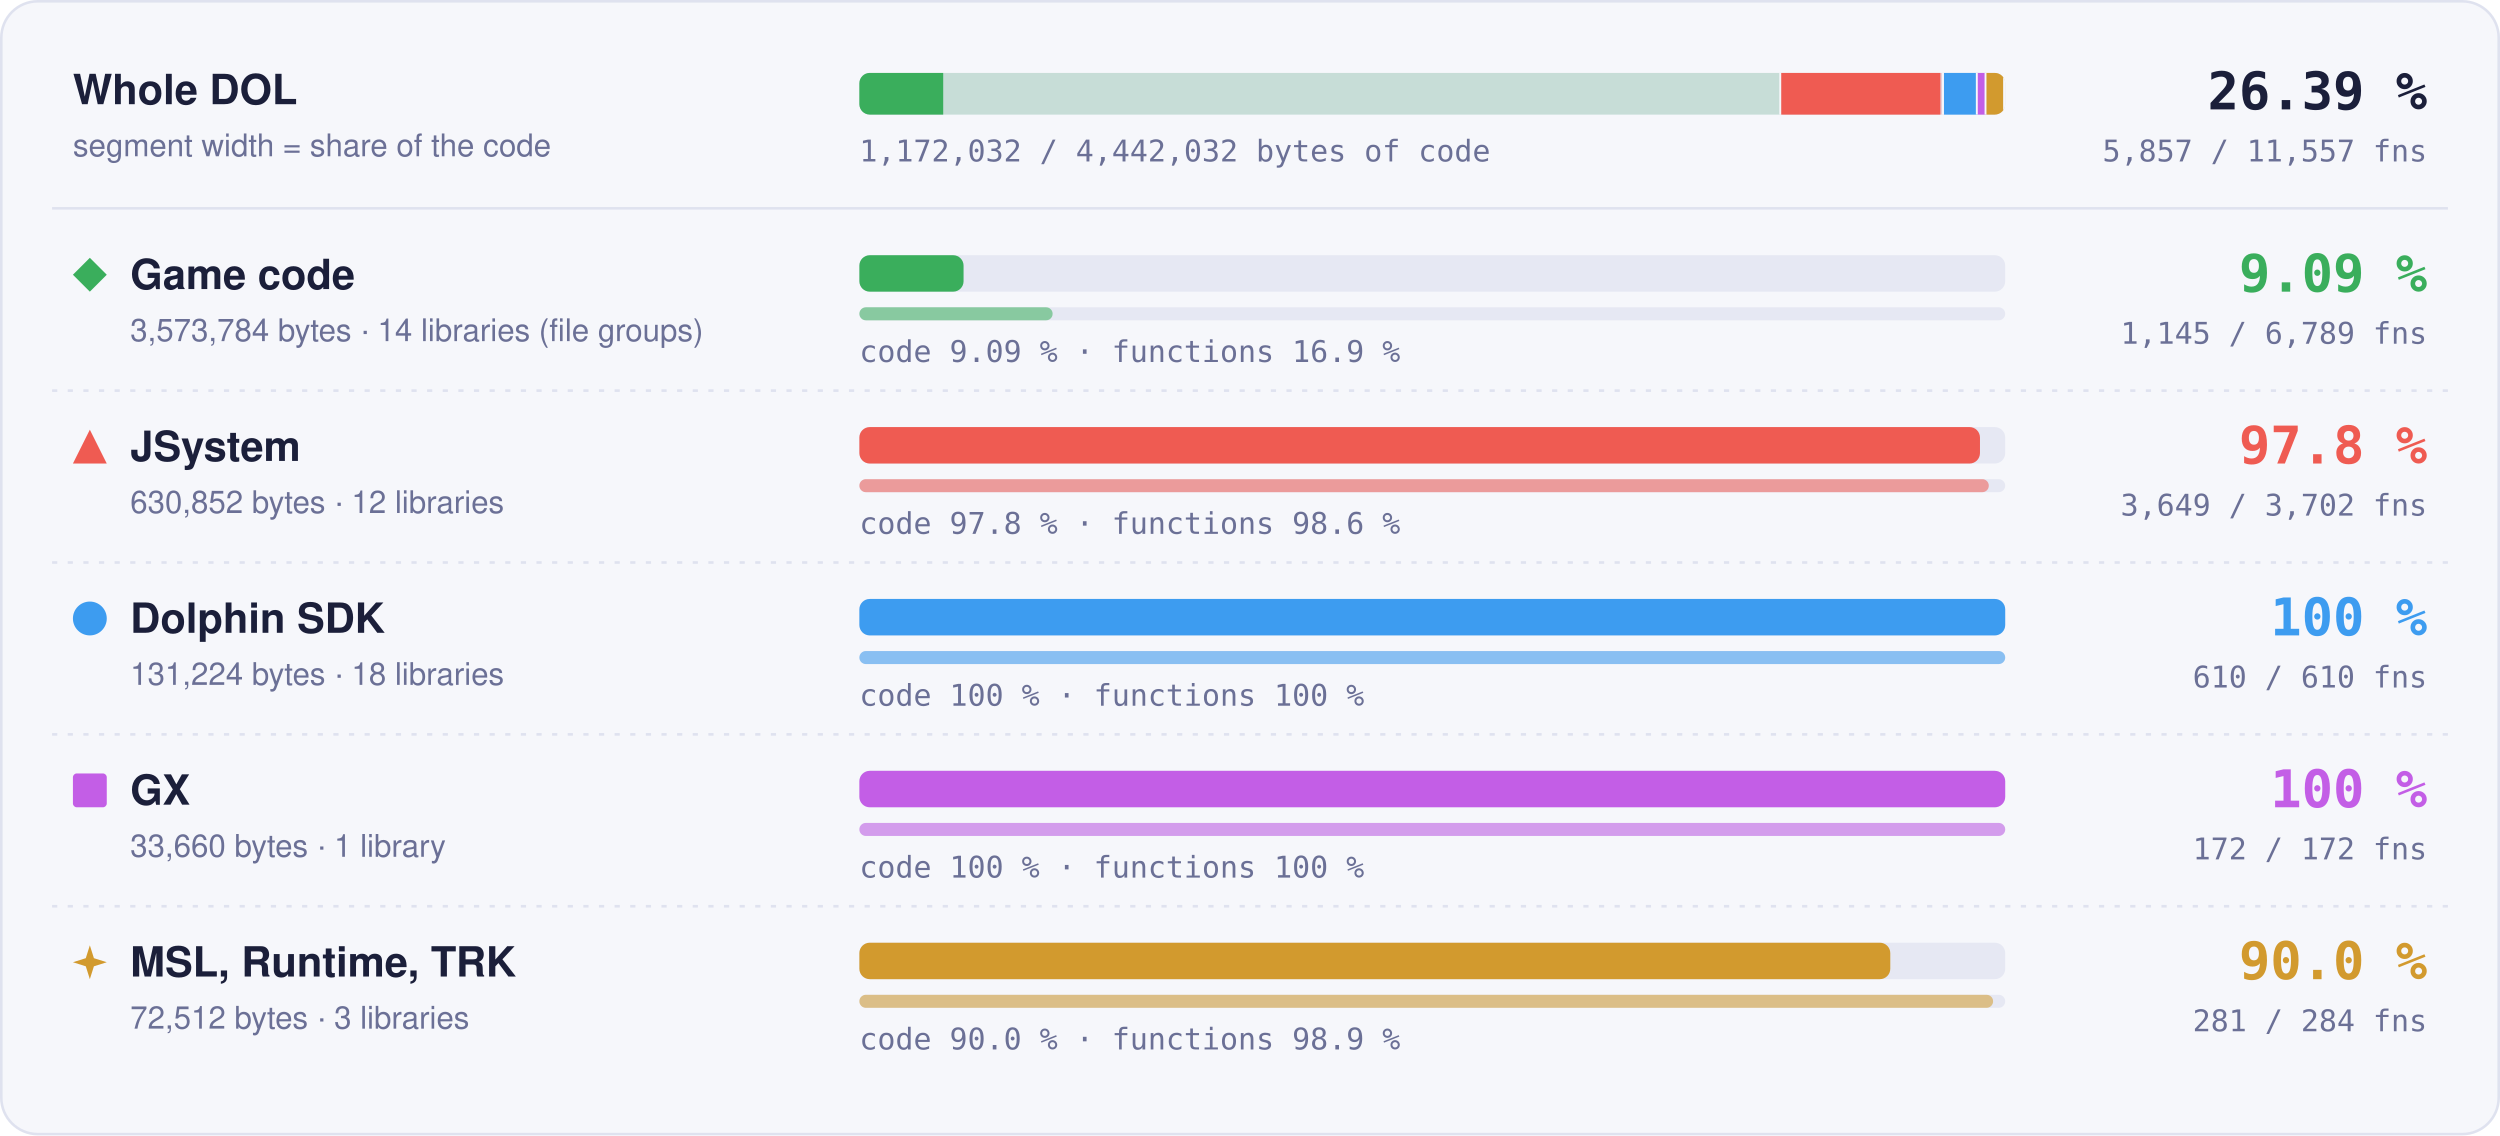
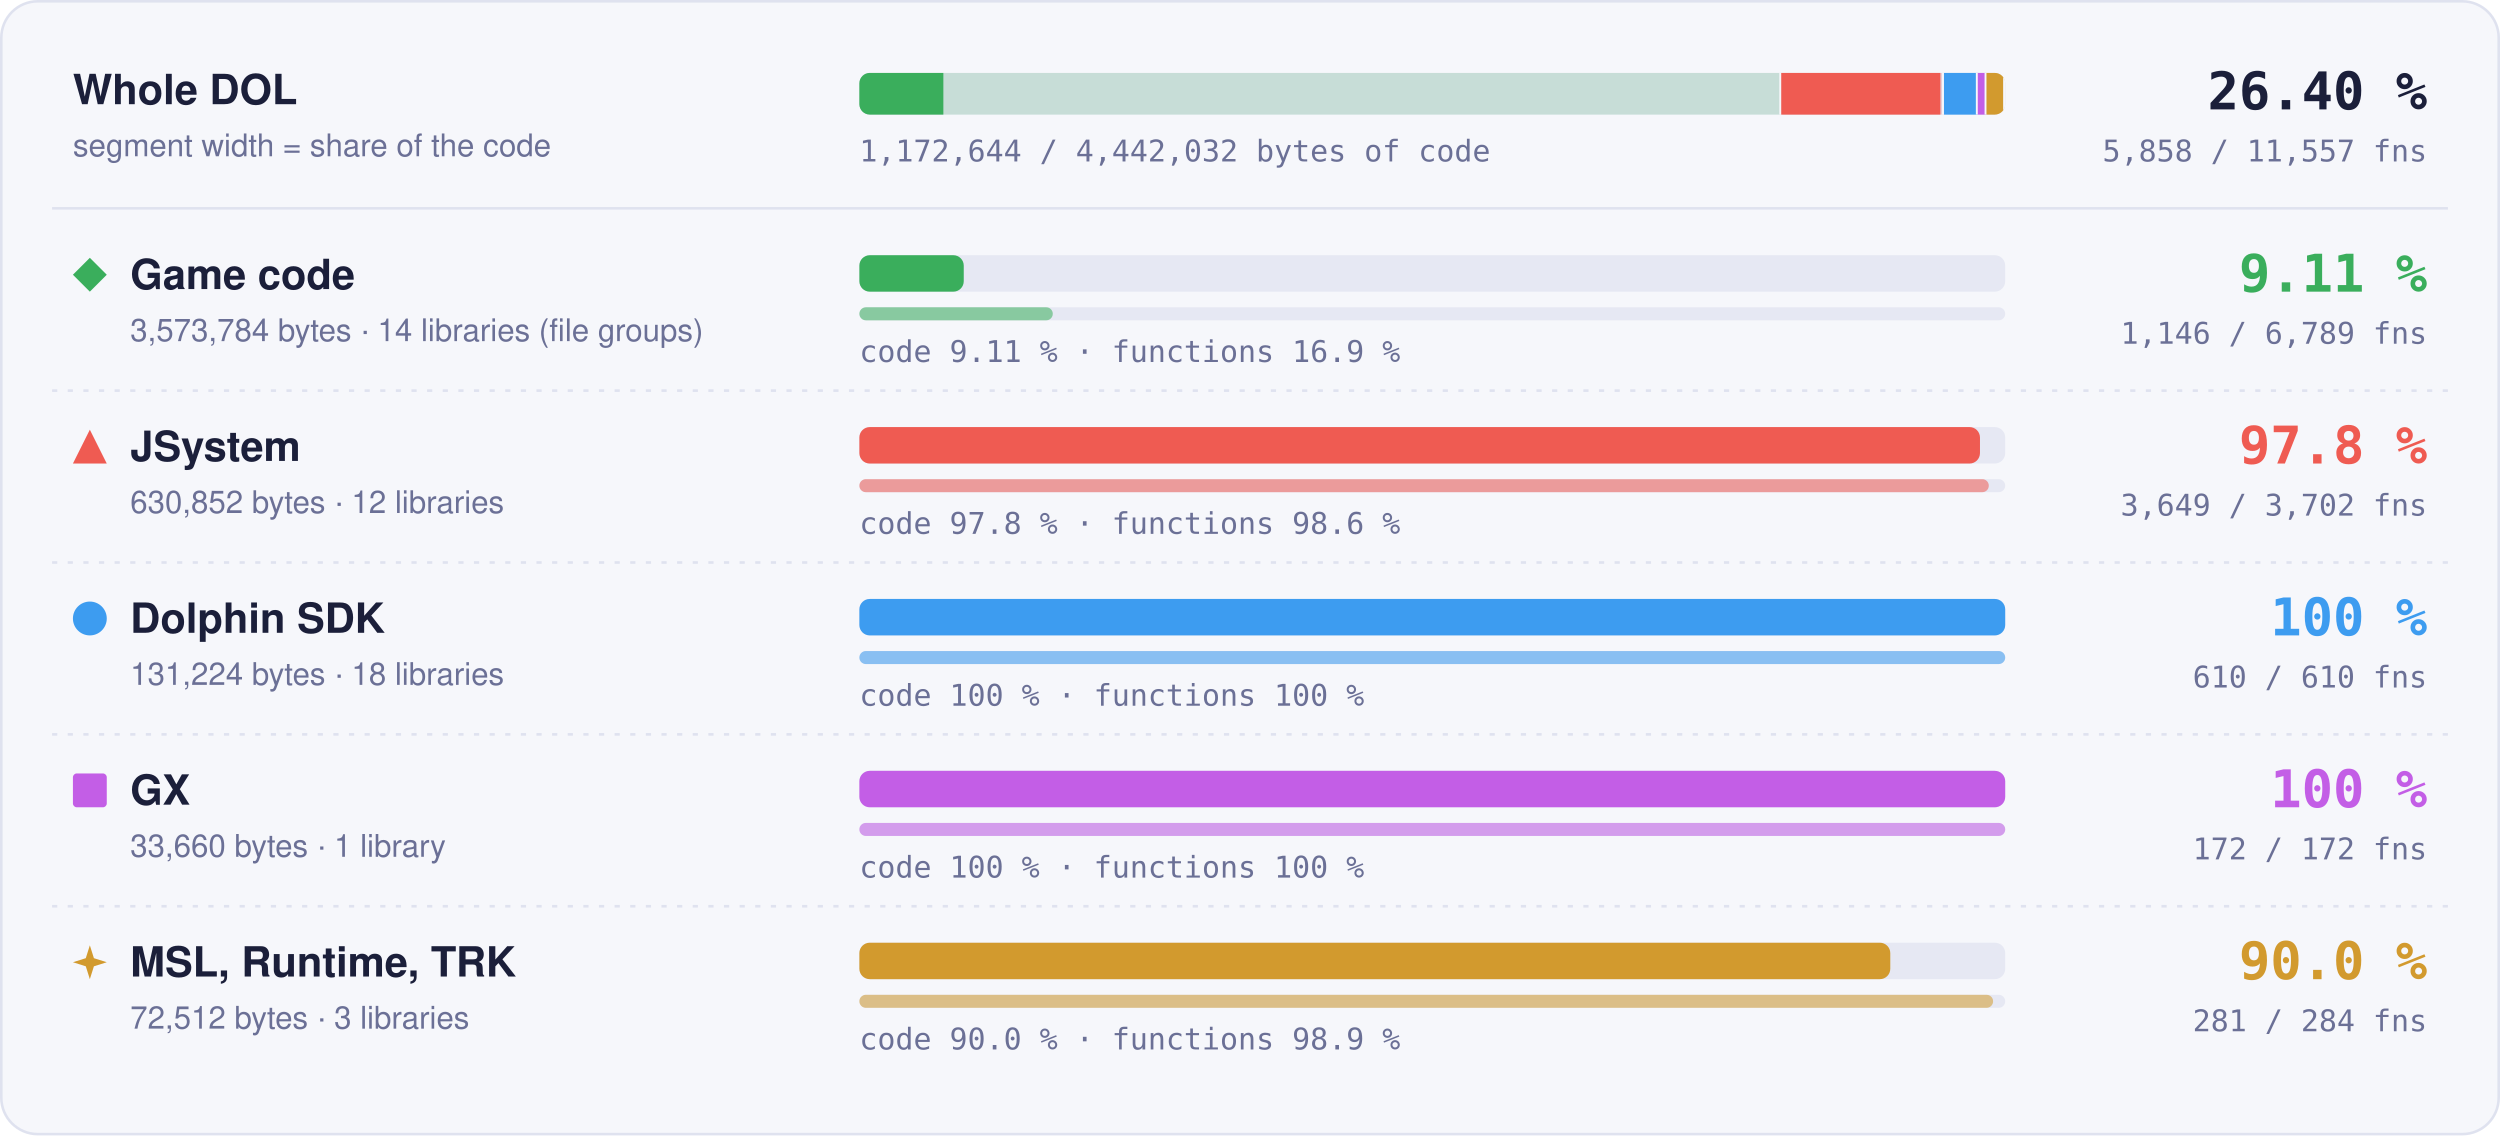
- <svg xmlns="http://www.w3.org/2000/svg" width="960" height="436" viewBox="0 0 960 436" role="img" aria-label="Matched code and functions per region: Game code 9.09 % of code, 1145 of 6789 functions; JSystem 97.8 % of code, 3649 of 3702 functions; Dolphin SDK 100 % of code, 610 of 610 functions; GX 100 % of code, 172 of 172 functions; MSL, Runtime, TRK 90.0 % of code, 281 of 284 functions">
+ <svg xmlns="http://www.w3.org/2000/svg" width="960" height="436" viewBox="0 0 960 436" role="img" aria-label="Matched code and functions per region: Game code 9.11 % of code, 1146 of 6789 functions; JSystem 97.8 % of code, 3649 of 3702 functions; Dolphin SDK 100 % of code, 610 of 610 functions; GX 100 % of code, 172 of 172 functions; MSL, Runtime, TRK 90.0 % of code, 281 of 284 functions">
  <style>text { font-family: -apple-system, BlinkMacSystemFont, 'Segoe UI', Helvetica, Arial, sans-serif; } .mono { font-family: ui-monospace, SFMono-Regular, 'SF Mono', Menlo, Consolas, monospace; } .grow { transform-box: fill-box; transform-origin: 0 50%; animation: grow 1.4s cubic-bezier(.2,.8,.2,1) both; } @keyframes grow { from { transform: scaleX(0); } } @media (prefers-reduced-motion: reduce) { * { animation: none !important; } }</style>
  <rect x="0.5" y="0.5" width="959" height="435" rx="14" fill="#f6f7fb" stroke="#dfe2ef" />
  <text x="28" y="40" font-size="16" font-weight="700" fill="#1b1f3a">Whole DOL</text>
  <text x="28" y="60" font-size="12" fill="#6b7096">segment width = share of the code</text>
  <rect x="330" y="28" width="440" height="16" rx="4" fill="#e6e8f3" />
  <clipPath id="wb">
    <rect x="330" y="28" width="440" height="16" rx="4" />
  </clipPath>
  <g clip-path="url(#wb)">
    <rect x="330.00" y="28" width="354.00" height="16" fill="#3aae5c" fill-opacity="0.18" />
-     <rect class="grow" x="330.00" y="28" width="32.19" height="16" fill="#3aae5c" />
+     <rect class="grow" x="330.00" y="28" width="32.25" height="16" fill="#3aae5c" />
    <rect x="683.25" y="28" width="1.5" height="16" fill="#f6f7fb" />
    <rect x="684.00" y="28" width="62.49" height="16" fill="#ef5b52" fill-opacity="0.18" />
    <rect class="grow" x="684.00" y="28" width="61.11" height="16" fill="#ef5b52" />
    <rect x="745.74" y="28" width="1.5" height="16" fill="#f6f7fb" />
    <rect x="746.49" y="28" width="13.00" height="16" fill="#3d9cf0" fill-opacity="0.18" />
    <rect class="grow" x="746.49" y="28" width="13.00" height="16" fill="#3d9cf0" />
    <rect x="758.73" y="28" width="1.5" height="16" fill="#f6f7fb" />
    <rect x="759.48" y="28" width="3.33" height="16" fill="#c35ee6" fill-opacity="0.18" />
    <rect class="grow" x="759.48" y="28" width="3.33" height="16" fill="#c35ee6" />
    <rect x="762.07" y="28" width="1.5" height="16" fill="#f6f7fb" />
    <rect x="762.82" y="28" width="7.18" height="16" fill="#d29a2e" fill-opacity="0.18" />
    <rect class="grow" x="762.82" y="28" width="6.46" height="16" fill="#d29a2e" />
    <rect x="769.25" y="28" width="1.5" height="16" fill="#f6f7fb" />
  </g>
-   <text x="932" y="42" text-anchor="end" class="mono" font-size="20" font-weight="700" fill="#1b1f3a">26.39 %</text>
-   <text x="932" y="62" text-anchor="end" class="mono" font-size="11.5" fill="#6b7096">5,857 / 11,557 fns</text>
-   <text x="330" y="62" class="mono" font-size="11.5" fill="#6b7096">1,172,032 / 4,442,032 bytes of code</text>
+   <text x="932" y="42" text-anchor="end" class="mono" font-size="20" font-weight="700" fill="#1b1f3a">26.40 %</text>
+   <text x="932" y="62" text-anchor="end" class="mono" font-size="11.5" fill="#6b7096">5,858 / 11,557 fns</text>
+   <text x="330" y="62" class="mono" font-size="11.5" fill="#6b7096">1,172,644 / 4,442,032 bytes of code</text>
  <line x1="20" x2="940" y1="80" y2="80" stroke="#dfe2ef" />
  <g fill="#3aae5c">
    <path d="M34.5 99L41 105.5L34.5 112L28 105.5Z" />
  </g>
  <text x="50" y="111" font-size="16" font-weight="700" fill="#1b1f3a">Game code</text>
  <text x="50" y="131" font-size="12" fill="#6b7096">3,573,784 bytes · 14 libraries (file groups)</text>
  <rect x="330" y="98" width="440" height="14" rx="4" fill="#e6e8f3" />
-   <rect class="grow" style="animation-delay:0.0s" x="330" y="98" width="40.01" height="14" rx="4" fill="#3aae5c" />
+   <rect class="grow" style="animation-delay:0.0s" x="330" y="98" width="40.08" height="14" rx="4" fill="#3aae5c" />
  <rect x="330" y="118" width="440" height="5" rx="2.5" fill="#e6e8f3" />
-   <rect class="grow" style="animation-delay:0.2s" x="330" y="118" width="74.21" height="5" rx="2.5" fill="#3aae5c" fill-opacity="0.55" />
-   <text x="330" y="139" class="mono" font-size="11.5" fill="#6b7096">code 9.09 % · functions 16.9 %</text>
-   <text x="932" y="112" text-anchor="end" class="mono" font-size="20" font-weight="700" fill="#3aae5c">9.09 %</text>
-   <text x="932" y="132" text-anchor="end" class="mono" font-size="11.5" fill="#6b7096">1,145 / 6,789 fns</text>
+   <rect class="grow" style="animation-delay:0.2s" x="330" y="118" width="74.27" height="5" rx="2.5" fill="#3aae5c" fill-opacity="0.55" />
+   <text x="330" y="139" class="mono" font-size="11.5" fill="#6b7096">code 9.11 % · functions 16.9 %</text>
+   <text x="932" y="112" text-anchor="end" class="mono" font-size="20" font-weight="700" fill="#3aae5c">9.11 %</text>
+   <text x="932" y="132" text-anchor="end" class="mono" font-size="11.5" fill="#6b7096">1,146 / 6,789 fns</text>
  <line x1="20" x2="940" y1="150" y2="150" stroke="#dfe2ef" stroke-dasharray="2 4" />
  <g fill="#ef5b52">
    <path d="M34.5 165L41 178L28 178Z" />
  </g>
  <text x="50" y="177" font-size="16" font-weight="700" fill="#1b1f3a">JSystem</text>
  <text x="50" y="197" font-size="12" fill="#6b7096">630,852 bytes · 12 libraries</text>
  <rect x="330" y="164" width="440" height="14" rx="4" fill="#e6e8f3" />
  <rect class="grow" style="animation-delay:0.1s" x="330" y="164" width="430.31" height="14" rx="4" fill="#ef5b52" />
  <rect x="330" y="184" width="440" height="5" rx="2.5" fill="#e6e8f3" />
  <rect class="grow" style="animation-delay:0.3s" x="330" y="184" width="433.70" height="5" rx="2.5" fill="#ef5b52" fill-opacity="0.55" />
  <text x="330" y="205" class="mono" font-size="11.5" fill="#6b7096">code 97.8 % · functions 98.6 %</text>
  <text x="932" y="178" text-anchor="end" class="mono" font-size="20" font-weight="700" fill="#ef5b52">97.8 %</text>
  <text x="932" y="198" text-anchor="end" class="mono" font-size="11.5" fill="#6b7096">3,649 / 3,702 fns</text>
  <line x1="20" x2="940" y1="216" y2="216" stroke="#dfe2ef" stroke-dasharray="2 4" />
  <g fill="#3d9cf0">
    <circle cx="34.5" cy="237.5" r="6.5" />
  </g>
  <text x="50" y="243" font-size="16" font-weight="700" fill="#1b1f3a">Dolphin SDK</text>
  <text x="50" y="263" font-size="12" fill="#6b7096">131,224 bytes · 18 libraries</text>
  <rect x="330" y="230" width="440" height="14" rx="4" fill="#e6e8f3" />
  <rect class="grow" style="animation-delay:0.2s" x="330" y="230" width="440.00" height="14" rx="4" fill="#3d9cf0" />
  <rect x="330" y="250" width="440" height="5" rx="2.5" fill="#e6e8f3" />
  <rect class="grow" style="animation-delay:0.4s" x="330" y="250" width="440.00" height="5" rx="2.5" fill="#3d9cf0" fill-opacity="0.55" />
  <text x="330" y="271" class="mono" font-size="11.5" fill="#6b7096">code 100 % · functions 100 %</text>
  <text x="932" y="244" text-anchor="end" class="mono" font-size="20" font-weight="700" fill="#3d9cf0">100 %</text>
  <text x="932" y="264" text-anchor="end" class="mono" font-size="11.5" fill="#6b7096">610 / 610 fns</text>
  <line x1="20" x2="940" y1="282" y2="282" stroke="#dfe2ef" stroke-dasharray="2 4" />
  <g fill="#c35ee6">
    <rect x="28" y="297" width="13" height="13" rx="1.5" />
  </g>
  <text x="50" y="309" font-size="16" font-weight="700" fill="#1b1f3a">GX</text>
  <text x="50" y="329" font-size="12" fill="#6b7096">33,660 bytes · 1 library</text>
  <rect x="330" y="296" width="440" height="14" rx="4" fill="#e6e8f3" />
  <rect class="grow" style="animation-delay:0.3s" x="330" y="296" width="440.00" height="14" rx="4" fill="#c35ee6" />
  <rect x="330" y="316" width="440" height="5" rx="2.5" fill="#e6e8f3" />
  <rect class="grow" style="animation-delay:0.5s" x="330" y="316" width="440.00" height="5" rx="2.5" fill="#c35ee6" fill-opacity="0.55" />
  <text x="330" y="337" class="mono" font-size="11.5" fill="#6b7096">code 100 % · functions 100 %</text>
  <text x="932" y="310" text-anchor="end" class="mono" font-size="20" font-weight="700" fill="#c35ee6">100 %</text>
  <text x="932" y="330" text-anchor="end" class="mono" font-size="11.5" fill="#6b7096">172 / 172 fns</text>
  <line x1="20" x2="940" y1="348" y2="348" stroke="#dfe2ef" stroke-dasharray="2 4" />
  <g fill="#d29a2e">
    <path d="M34.5 363L36.06 367.94L41 369.5L36.06 371.06L34.5 376L32.94 371.06L28 369.5L32.94 367.94Z" />
  </g>
  <text x="50" y="375" font-size="16" font-weight="700" fill="#1b1f3a">MSL, Runtime, TRK</text>
  <text x="50" y="395" font-size="12" fill="#6b7096">72,512 bytes · 3 libraries</text>
  <rect x="330" y="362" width="440" height="14" rx="4" fill="#e6e8f3" />
  <rect class="grow" style="animation-delay:0.4s" x="330" y="362" width="395.87" height="14" rx="4" fill="#d29a2e" />
  <rect x="330" y="382" width="440" height="5" rx="2.5" fill="#e6e8f3" />
  <rect class="grow" style="animation-delay:0.6s" x="330" y="382" width="435.35" height="5" rx="2.5" fill="#d29a2e" fill-opacity="0.55" />
  <text x="330" y="403" class="mono" font-size="11.5" fill="#6b7096">code 90.0 % · functions 98.9 %</text>
  <text x="932" y="376" text-anchor="end" class="mono" font-size="20" font-weight="700" fill="#d29a2e">90.0 %</text>
  <text x="932" y="396" text-anchor="end" class="mono" font-size="11.5" fill="#6b7096">281 / 284 fns</text>
</svg>
